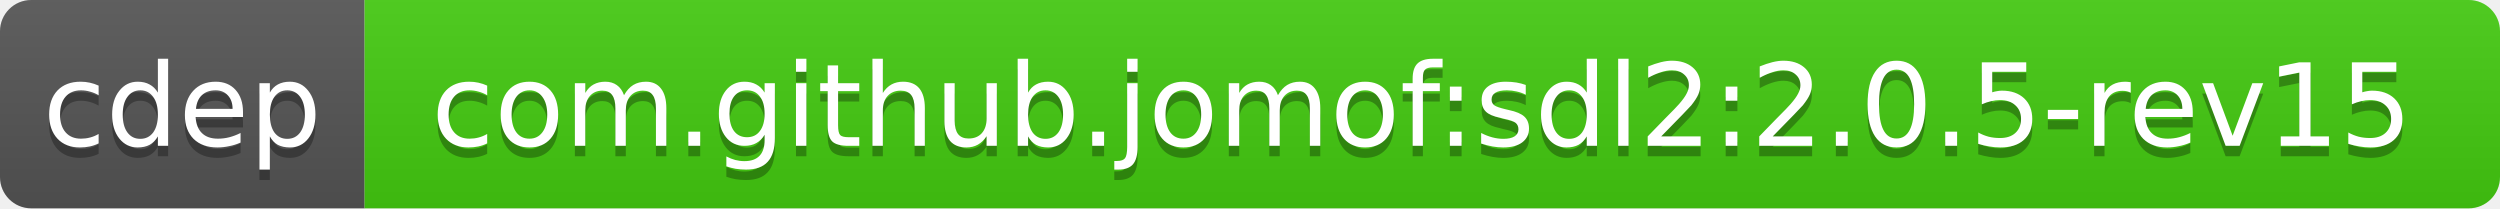
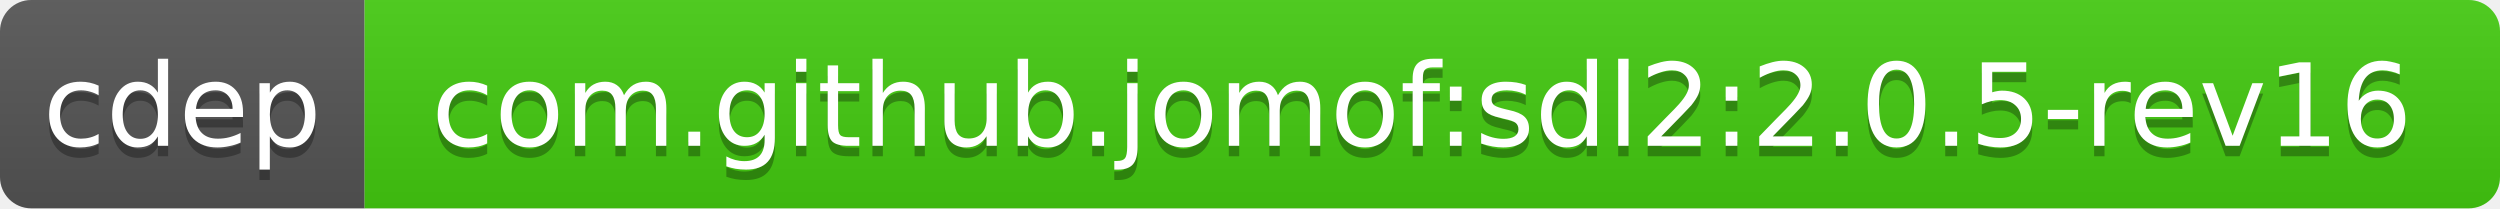
<svg xmlns="http://www.w3.org/2000/svg" width="240" height="20">
  <linearGradient id="b" x2="0" y2="100%">
    <stop offset="0" stop-color="#bbb" stop-opacity=".1" />
    <stop offset="1" stop-opacity=".1" />
  </linearGradient>
  <clipPath id="a">
    <rect width="240" height="20" rx="3" fill="#fff" />
  </clipPath>
  <g clip-path="url(#a)">
    <path fill="#555" d="M0 0h35v20H0z" />
    <path fill="#4c1" d="M35 0h205v20H35z" />
    <path fill="url(#b)" d="M0 0h240v20H0z" />
  </g>
  <g fill="#fff" text-anchor="middle" font-family="DejaVu Sans,Verdana,Geneva,sans-serif" font-size="11">
    <text x="17.5" y="15" fill="#010101" fill-opacity=".3">cdep</text>
    <text x="17.5" y="14">cdep</text>
-     <text x="136.5" y="15" fill="#010101" fill-opacity=".3">com.github.jomof:sdl2:2.0.5-rev15</text>
-     <text x="136.5" y="14">com.github.jomof:sdl2:2.0.5-rev15</text>
+     <text x="136.5" y="15" fill="#010101" fill-opacity=".3">com.github.jomof:sdl2:2.0.5-rev16</text>
+     <text x="136.5" y="14">com.github.jomof:sdl2:2.0.5-rev16</text>
  </g>
</svg>
